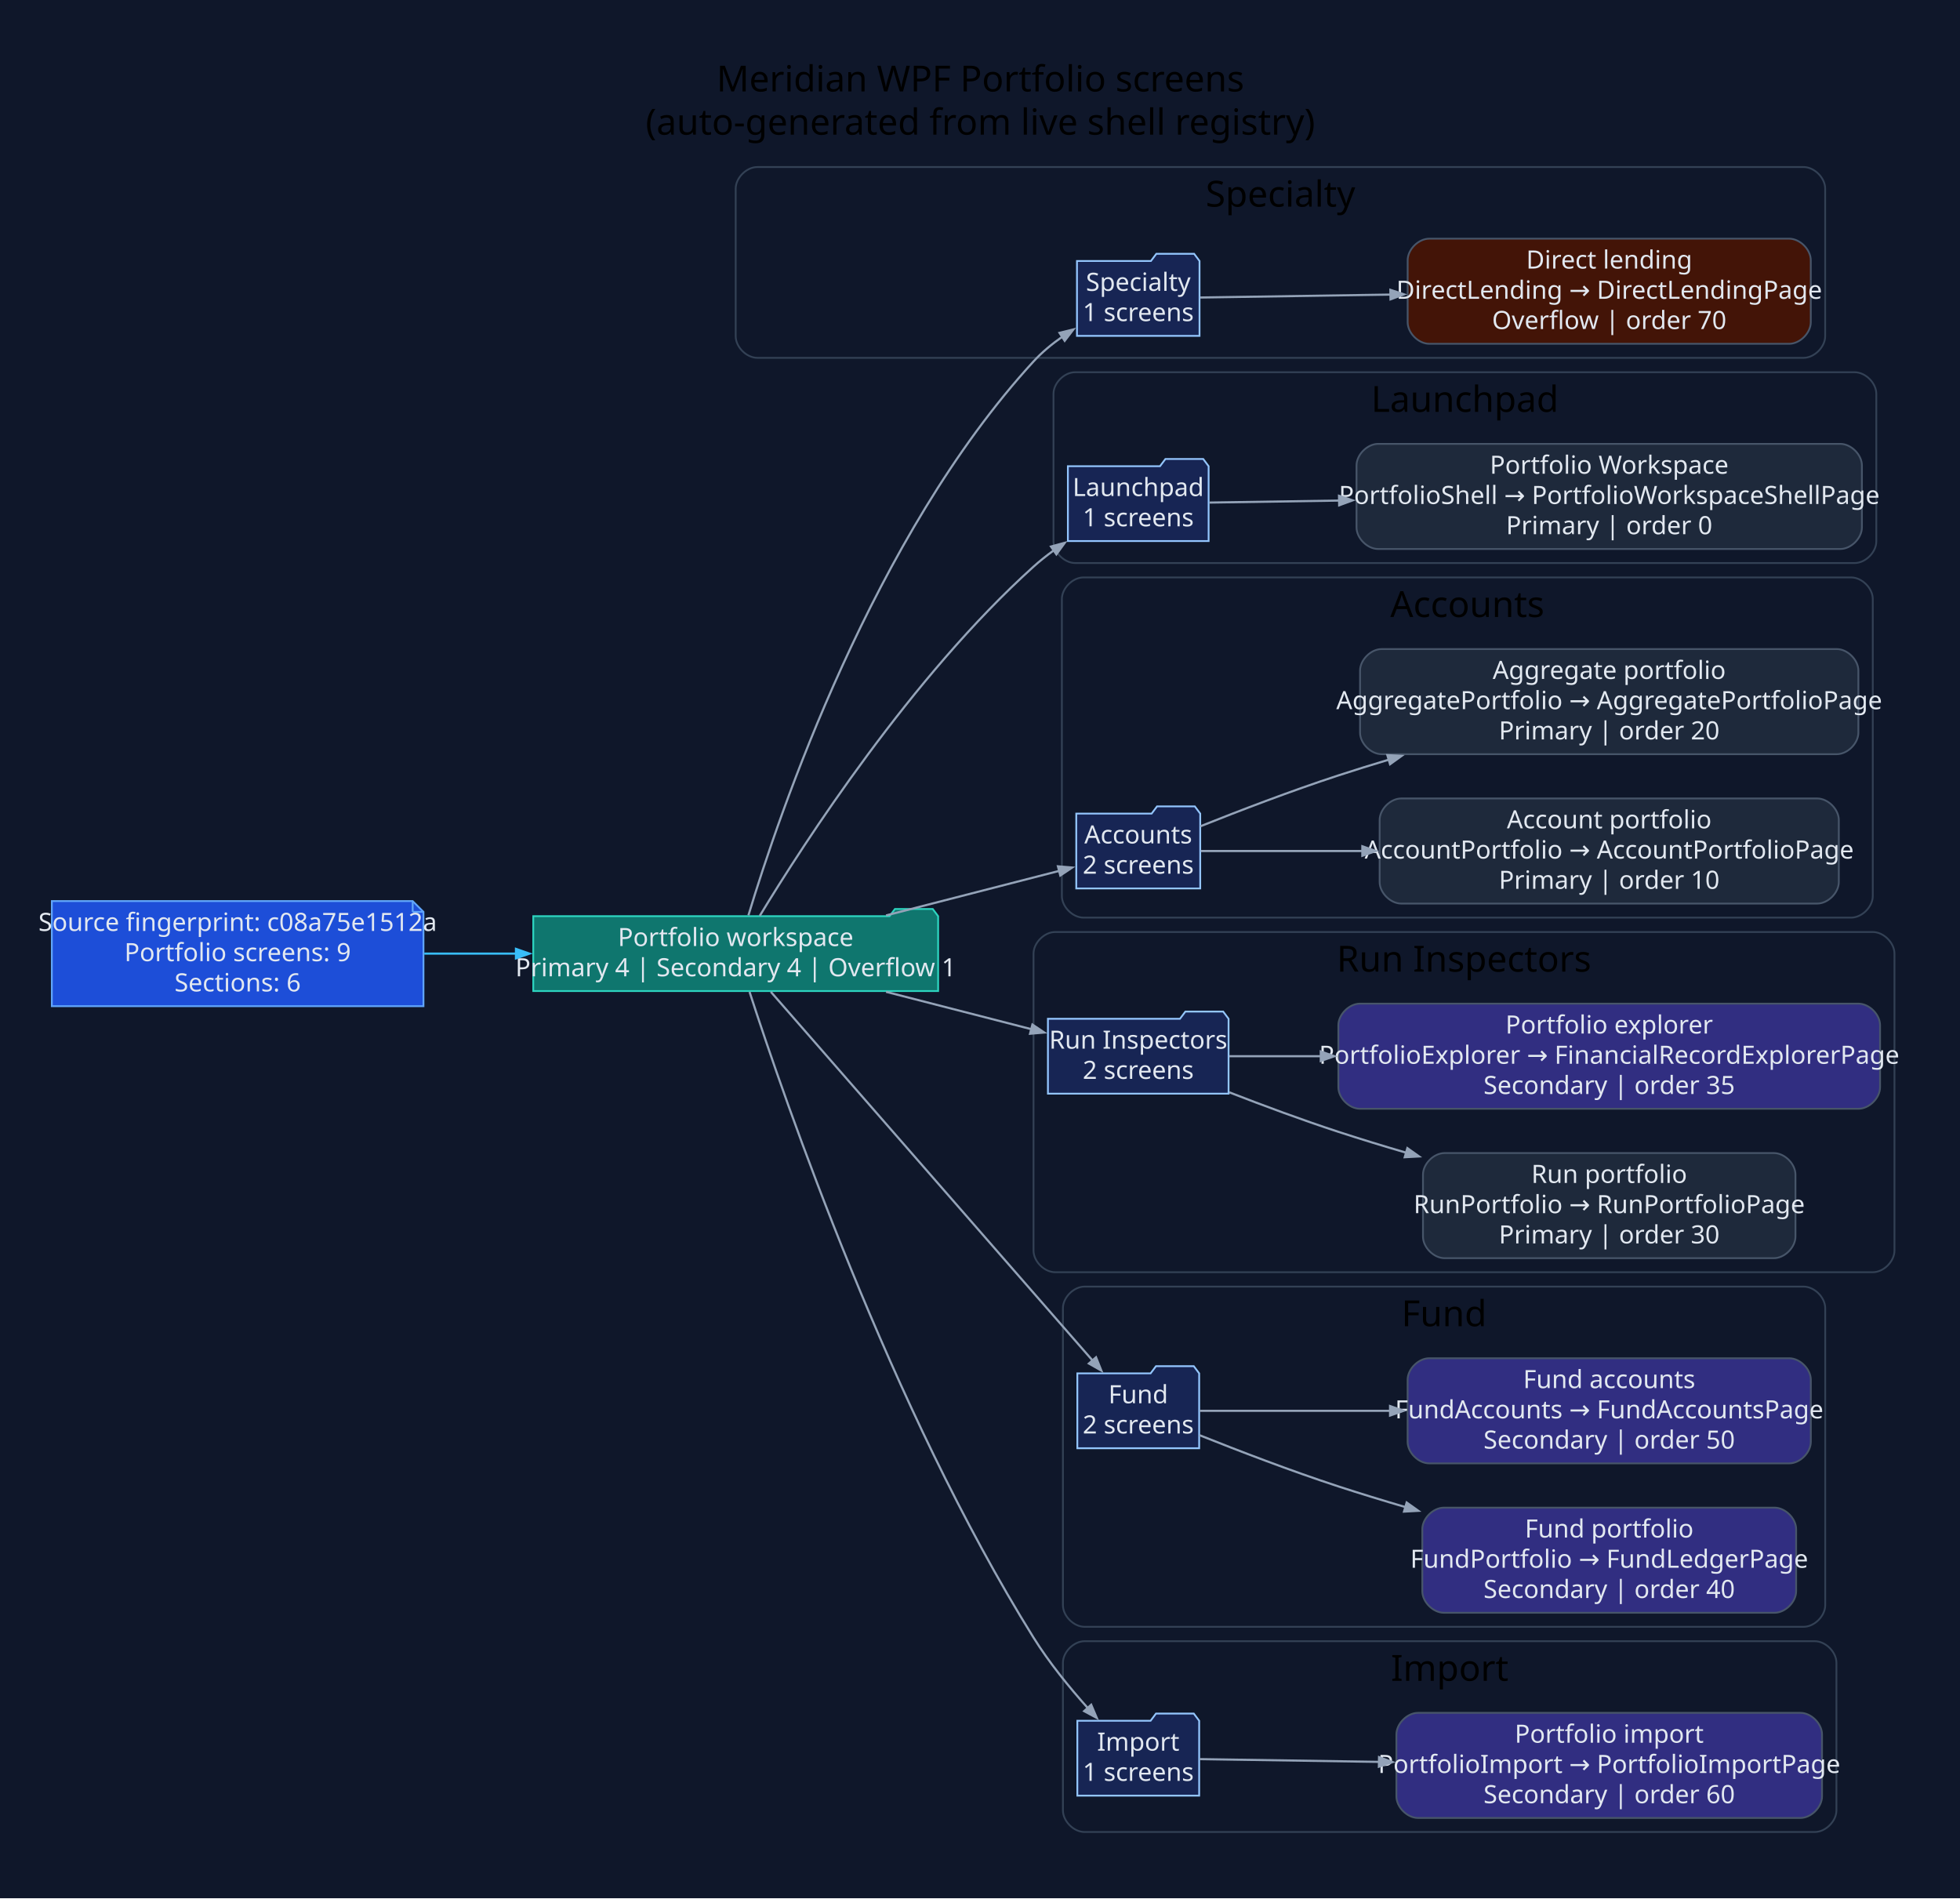
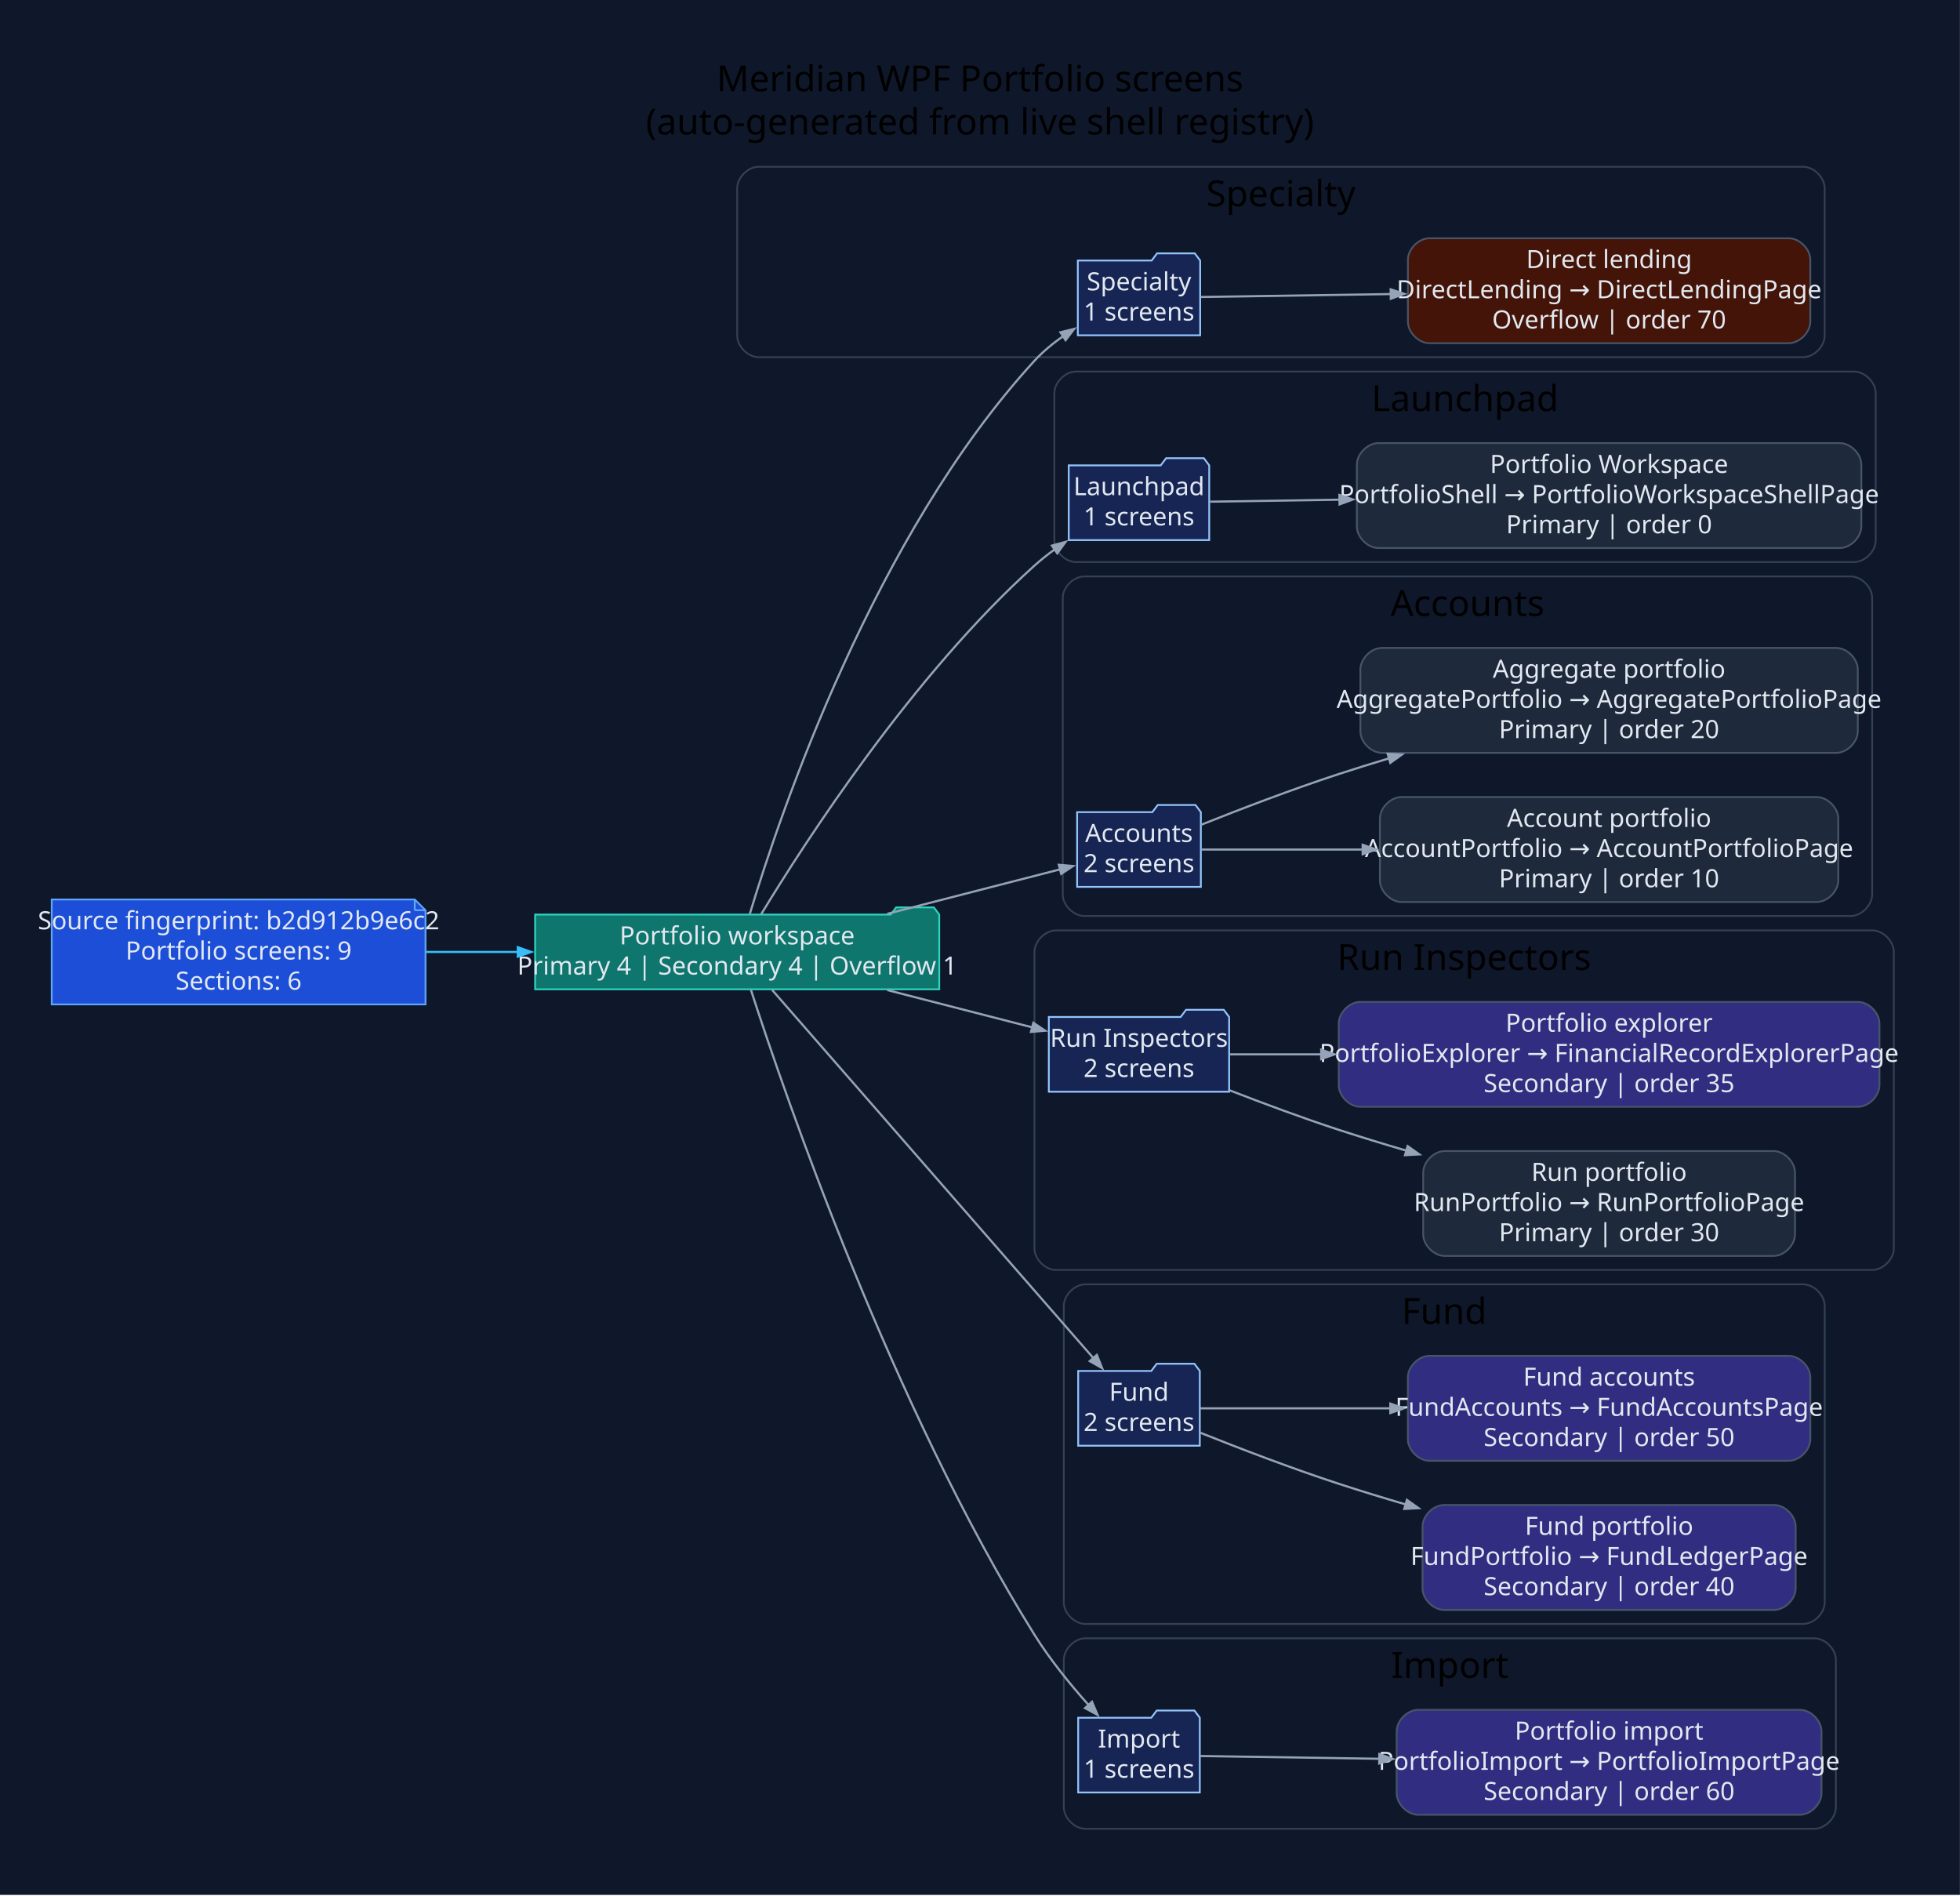
- <svg xmlns="http://www.w3.org/2000/svg" width="1089pt" height="1055pt" viewBox="0.00 0.00 1089.00 1055.00">
+ <svg xmlns="http://www.w3.org/2000/svg" width="1091pt" height="1055pt" viewBox="0.00 0.00 1091.00 1055.00">
  <g id="graph0" class="graph" transform="scale(1 1) rotate(0) translate(28.8 1025.8)">
-     <polygon fill="#0f172a" stroke="none" points="-28.8,28.8 -28.8,-1025.8 1060.59,-1025.8 1060.59,28.8 -28.8,28.8" />
-     <text xml:space="preserve" text-anchor="middle" x="515.9" y="-975" font-family="Segoe UI" font-size="20.00">Meridian WPF Portfolio screens</text>
-     <text xml:space="preserve" text-anchor="middle" x="515.9" y="-951" font-family="Segoe UI" font-size="20.00">(auto-generated from live shell registry)</text>
+     <polygon fill="#0f172a" stroke="none" points="-28.8,28.8 -28.8,-1025.8 1062.16,-1025.8 1062.16,28.8 -28.8,28.8" />
+     <text xml:space="preserve" text-anchor="middle" x="516.68" y="-975" font-family="Segoe UI" font-size="20.00">Meridian WPF Portfolio screens</text>
+     <text xml:space="preserve" text-anchor="middle" x="516.68" y="-951" font-family="Segoe UI" font-size="20.00">(auto-generated from live shell registry)</text>
    <g id="clust1" class="cluster">
-       <path fill="#0f172a" stroke="#334155" d="M391.96,-827C391.96,-827 973.29,-827 973.29,-827 979.29,-827 985.29,-833 985.29,-839 985.29,-839 985.29,-921 985.29,-921 985.29,-927 979.29,-933 973.29,-933 973.29,-933 391.96,-933 391.96,-933 385.96,-933 379.96,-927 379.96,-921 379.96,-921 379.96,-839 379.96,-839 379.96,-833 385.96,-827 391.96,-827" />
-       <text xml:space="preserve" text-anchor="middle" x="682.63" y="-911" font-family="Segoe UI" font-size="20.00">Specialty</text>
+       <path fill="#0f172a" stroke="#334155" d="M393.54,-827C393.54,-827 974.87,-827 974.87,-827 980.87,-827 986.87,-833 986.87,-839 986.87,-839 986.87,-921 986.87,-921 986.87,-927 980.87,-933 974.87,-933 974.87,-933 393.54,-933 393.54,-933 387.54,-933 381.54,-927 381.54,-921 381.54,-921 381.54,-839 381.54,-839 381.54,-833 387.54,-827 393.54,-827" />
+       <text xml:space="preserve" text-anchor="middle" x="684.2" y="-911" font-family="Segoe UI" font-size="20.00">Specialty</text>
    </g>
    <g id="clust2" class="cluster">
-       <path fill="#0f172a" stroke="#334155" d="M568.53,-713C568.53,-713 1001.7,-713 1001.7,-713 1007.7,-713 1013.7,-719 1013.7,-725 1013.7,-725 1013.7,-807 1013.7,-807 1013.7,-813 1007.7,-819 1001.7,-819 1001.7,-819 568.53,-819 568.53,-819 562.53,-819 556.53,-813 556.53,-807 556.53,-807 556.53,-725 556.53,-725 556.53,-719 562.53,-713 568.53,-713" />
-       <text xml:space="preserve" text-anchor="middle" x="785.11" y="-797" font-family="Segoe UI" font-size="20.00">Launchpad</text>
+       <path fill="#0f172a" stroke="#334155" d="M570.1,-713C570.1,-713 1003.27,-713 1003.27,-713 1009.27,-713 1015.27,-719 1015.27,-725 1015.27,-725 1015.27,-807 1015.27,-807 1015.27,-813 1009.27,-819 1003.27,-819 1003.27,-819 570.1,-819 570.1,-819 564.1,-819 558.1,-813 558.1,-807 558.1,-807 558.1,-725 558.1,-725 558.1,-719 564.1,-713 570.1,-713" />
+       <text xml:space="preserve" text-anchor="middle" x="786.69" y="-797" font-family="Segoe UI" font-size="20.00">Launchpad</text>
    </g>
    <g id="clust3" class="cluster">
-       <path fill="#0f172a" stroke="#334155" d="M573.19,-516C573.19,-516 999.74,-516 999.74,-516 1005.74,-516 1011.74,-522 1011.74,-528 1011.74,-528 1011.74,-693 1011.74,-693 1011.74,-699 1005.74,-705 999.74,-705 999.74,-705 573.19,-705 573.19,-705 567.19,-705 561.19,-699 561.19,-693 561.19,-693 561.19,-528 561.19,-528 561.19,-522 567.19,-516 573.19,-516" />
-       <text xml:space="preserve" text-anchor="middle" x="786.46" y="-683" font-family="Segoe UI" font-size="20.00">Accounts</text>
+       <path fill="#0f172a" stroke="#334155" d="M574.76,-516C574.76,-516 1001.31,-516 1001.31,-516 1007.31,-516 1013.31,-522 1013.31,-528 1013.31,-528 1013.31,-693 1013.31,-693 1013.31,-699 1007.31,-705 1001.31,-705 1001.31,-705 574.76,-705 574.76,-705 568.76,-705 562.76,-699 562.76,-693 562.76,-693 562.76,-528 562.76,-528 562.76,-522 568.76,-516 574.76,-516" />
+       <text xml:space="preserve" text-anchor="middle" x="788.04" y="-683" font-family="Segoe UI" font-size="20.00">Accounts</text>
    </g>
    <g id="clust4" class="cluster">
-       <path fill="#0f172a" stroke="#334155" d="M557.44,-319C557.44,-319 1011.79,-319 1011.79,-319 1017.79,-319 1023.79,-325 1023.79,-331 1023.79,-331 1023.79,-496 1023.79,-496 1023.79,-502 1017.79,-508 1011.79,-508 1011.79,-508 557.44,-508 557.44,-508 551.44,-508 545.44,-502 545.44,-496 545.44,-496 545.44,-331 545.44,-331 545.44,-325 551.44,-319 557.44,-319" />
-       <text xml:space="preserve" text-anchor="middle" x="784.61" y="-486" font-family="Segoe UI" font-size="20.00">Run Inspectors</text>
+       <path fill="#0f172a" stroke="#334155" d="M559.01,-319C559.01,-319 1013.36,-319 1013.36,-319 1019.36,-319 1025.36,-325 1025.36,-331 1025.36,-331 1025.36,-496 1025.36,-496 1025.36,-502 1019.36,-508 1013.36,-508 1013.36,-508 559.01,-508 559.01,-508 553.01,-508 547.01,-502 547.01,-496 547.01,-496 547.01,-331 547.01,-331 547.01,-325 553.01,-319 559.01,-319" />
+       <text xml:space="preserve" text-anchor="middle" x="786.19" y="-486" font-family="Segoe UI" font-size="20.00">Run Inspectors</text>
    </g>
    <g id="clust5" class="cluster">
-       <path fill="#0f172a" stroke="#334155" d="M573.78,-122C573.78,-122 973.32,-122 973.32,-122 979.32,-122 985.32,-128 985.32,-134 985.32,-134 985.32,-299 985.32,-299 985.32,-305 979.32,-311 973.32,-311 973.32,-311 573.78,-311 573.78,-311 567.78,-311 561.78,-305 561.78,-299 561.78,-299 561.78,-134 561.78,-134 561.78,-128 567.78,-122 573.78,-122" />
-       <text xml:space="preserve" text-anchor="middle" x="773.55" y="-289" font-family="Segoe UI" font-size="20.00">Fund</text>
+       <path fill="#0f172a" stroke="#334155" d="M575.35,-122C575.35,-122 974.89,-122 974.89,-122 980.89,-122 986.89,-128 986.89,-134 986.89,-134 986.89,-299 986.89,-299 986.89,-305 980.89,-311 974.89,-311 974.89,-311 575.35,-311 575.35,-311 569.35,-311 563.35,-305 563.35,-299 563.35,-299 563.35,-134 563.35,-134 563.35,-128 569.35,-122 575.35,-122" />
+       <text xml:space="preserve" text-anchor="middle" x="775.12" y="-289" font-family="Segoe UI" font-size="20.00">Fund</text>
    </g>
    <g id="clust6" class="cluster">
-       <path fill="#0f172a" stroke="#334155" d="M573.78,-8C573.78,-8 979.54,-8 979.54,-8 985.54,-8 991.54,-14 991.54,-20 991.54,-20 991.54,-102 991.54,-102 991.54,-108 985.54,-114 979.54,-114 979.54,-114 573.78,-114 573.78,-114 567.78,-114 561.78,-108 561.78,-102 561.78,-102 561.78,-20 561.78,-20 561.78,-14 567.78,-8 573.78,-8" />
-       <text xml:space="preserve" text-anchor="middle" x="776.66" y="-92" font-family="Segoe UI" font-size="20.00">Import</text>
+       <path fill="#0f172a" stroke="#334155" d="M575.35,-8C575.35,-8 981.11,-8 981.11,-8 987.11,-8 993.11,-14 993.11,-20 993.11,-20 993.11,-102 993.11,-102 993.11,-108 987.11,-114 981.11,-114 981.11,-114 575.35,-114 575.35,-114 569.35,-114 563.35,-108 563.35,-102 563.35,-102 563.35,-20 563.35,-20 563.35,-14 569.35,-8 575.35,-8" />
+       <text xml:space="preserve" text-anchor="middle" x="778.23" y="-92" font-family="Segoe UI" font-size="20.00">Import</text>
    </g>
    <g id="node1" class="node">
-       <polygon fill="#1d4ed8" stroke="#60a5fa" points="200.49,-525.2 0,-525.2 0,-466.8 206.49,-466.8 206.49,-519.2 200.49,-525.2" />
-       <polyline fill="none" stroke="#60a5fa" points="200.49,-525.2 200.49,-519.2" />
-       <polyline fill="none" stroke="#60a5fa" points="206.49,-519.2 200.49,-519.2" />
-       <text xml:space="preserve" text-anchor="middle" x="103.25" y="-508.6" font-family="Segoe UI" font-size="14.00" fill="#e2e8f0">Source fingerprint: c08a75e1512a</text>
-       <text xml:space="preserve" text-anchor="middle" x="103.25" y="-491.8" font-family="Segoe UI" font-size="14.00" fill="#e2e8f0">Portfolio screens: 9</text>
-       <text xml:space="preserve" text-anchor="middle" x="103.25" y="-475" font-family="Segoe UI" font-size="14.00" fill="#e2e8f0">Sections: 6</text>
+       <polygon fill="#1d4ed8" stroke="#60a5fa" points="202.06,-525.2 0,-525.2 0,-466.8 208.06,-466.8 208.06,-519.2 202.06,-525.2" />
+       <polyline fill="none" stroke="#60a5fa" points="202.06,-525.2 202.06,-519.2" />
+       <polyline fill="none" stroke="#60a5fa" points="208.06,-519.2 202.06,-519.2" />
+       <text xml:space="preserve" text-anchor="middle" x="104.03" y="-508.6" font-family="Segoe UI" font-size="14.00" fill="#e2e8f0">Source fingerprint: b2d912b9e6c2</text>
+       <text xml:space="preserve" text-anchor="middle" x="104.03" y="-491.8" font-family="Segoe UI" font-size="14.00" fill="#e2e8f0">Portfolio screens: 9</text>
+       <text xml:space="preserve" text-anchor="middle" x="104.03" y="-475" font-family="Segoe UI" font-size="14.00" fill="#e2e8f0">Sections: 6</text>
    </g>
    <g id="node2" class="node">
-       <polygon fill="#0f766e" stroke="#2dd4bf" points="492.44,-516.8 489.44,-520.8 468.44,-520.8 465.44,-516.8 267.49,-516.8 267.49,-475.2 492.44,-475.2 492.44,-516.8" />
-       <text xml:space="preserve" text-anchor="middle" x="379.96" y="-500.2" font-family="Segoe UI" font-size="14.00" fill="#e2e8f0">Portfolio workspace</text>
-       <text xml:space="preserve" text-anchor="middle" x="379.96" y="-483.4" font-family="Segoe UI" font-size="14.00" fill="#e2e8f0">Primary 4 | Secondary 4 | Overflow 1</text>
+       <polygon fill="#0f766e" stroke="#2dd4bf" points="494.01,-516.8 491.01,-520.8 470.01,-520.8 467.01,-516.8 269.06,-516.8 269.06,-475.2 494.01,-475.2 494.01,-516.8" />
+       <text xml:space="preserve" text-anchor="middle" x="381.54" y="-500.2" font-family="Segoe UI" font-size="14.00" fill="#e2e8f0">Portfolio workspace</text>
+       <text xml:space="preserve" text-anchor="middle" x="381.54" y="-483.4" font-family="Segoe UI" font-size="14.00" fill="#e2e8f0">Primary 4 | Secondary 4 | Overflow 1</text>
    </g>
    <g id="edge1" class="edge">
-       <path fill="none" stroke="#38bdf8" stroke-width="1.2" d="M206.93,-496C223.67,-496 241.15,-496 258.28,-496" />
-       <polygon fill="#38bdf8" stroke="#38bdf8" stroke-width="1.2" points="257.88,-498.63 265.38,-496 257.88,-493.38 257.88,-498.63" />
+       <path fill="none" stroke="#38bdf8" stroke-width="1.2" d="M208.4,-496C225.18,-496 242.68,-496 259.82,-496" />
+       <polygon fill="#38bdf8" stroke="#38bdf8" stroke-width="1.2" points="259.43,-498.63 266.93,-496 259.43,-493.38 259.43,-498.63" />
    </g>
    <g id="node3" class="node">
-       <polygon fill="#172554" stroke="#93c5fd" points="637.67,-880.8 634.67,-884.8 613.67,-884.8 610.67,-880.8 569.58,-880.8 569.58,-839.2 637.67,-839.2 637.67,-880.8" />
-       <text xml:space="preserve" text-anchor="middle" x="603.63" y="-864.2" font-family="Segoe UI" font-size="14.00" fill="#e2e8f0">Specialty</text>
-       <text xml:space="preserve" text-anchor="middle" x="603.63" y="-847.4" font-family="Segoe UI" font-size="14.00" fill="#e2e8f0">1 screens</text>
+       <polygon fill="#172554" stroke="#93c5fd" points="639.25,-880.8 636.25,-884.8 615.25,-884.8 612.25,-880.8 571.15,-880.8 571.15,-839.2 639.25,-839.2 639.25,-880.8" />
+       <text xml:space="preserve" text-anchor="middle" x="605.2" y="-864.2" font-family="Segoe UI" font-size="14.00" fill="#e2e8f0">Specialty</text>
+       <text xml:space="preserve" text-anchor="middle" x="605.2" y="-847.4" font-family="Segoe UI" font-size="14.00" fill="#e2e8f0">1 screens</text>
    </g>
    <g id="edge2" class="edge">
-       <path fill="none" stroke="#94a3b8" stroke-width="1.2" d="M387.03,-517.25C403.94,-573.36 456.27,-727.85 545.44,-825 550.14,-830.13 555.77,-834.77 561.63,-838.87" />
-       <polygon fill="#94a3b8" stroke="#94a3b8" stroke-width="1.2" points="559.89,-840.87 567.6,-842.78 562.76,-836.47 559.89,-840.87" />
+       <path fill="none" stroke="#94a3b8" stroke-width="1.2" d="M388.6,-517.25C405.51,-573.36 457.84,-727.85 547.01,-825 551.71,-830.13 557.34,-834.77 563.2,-838.87" />
+       <polygon fill="#94a3b8" stroke="#94a3b8" stroke-width="1.2" points="561.46,-840.87 569.17,-842.78 564.33,-836.47 561.46,-840.87" />
    </g>
    <g id="node5" class="node">
-       <polygon fill="#172554" stroke="#93c5fd" points="642.72,-766.8 639.72,-770.8 618.72,-770.8 615.72,-766.8 564.53,-766.8 564.53,-725.2 642.72,-725.2 642.72,-766.8" />
-       <text xml:space="preserve" text-anchor="middle" x="603.63" y="-750.2" font-family="Segoe UI" font-size="14.00" fill="#e2e8f0">Launchpad</text>
-       <text xml:space="preserve" text-anchor="middle" x="603.63" y="-733.4" font-family="Segoe UI" font-size="14.00" fill="#e2e8f0">1 screens</text>
+       <polygon fill="#172554" stroke="#93c5fd" points="644.29,-766.8 641.29,-770.8 620.29,-770.8 617.29,-766.8 566.1,-766.8 566.1,-725.2 644.29,-725.2 644.29,-766.8" />
+       <text xml:space="preserve" text-anchor="middle" x="605.2" y="-750.2" font-family="Segoe UI" font-size="14.00" fill="#e2e8f0">Launchpad</text>
+       <text xml:space="preserve" text-anchor="middle" x="605.2" y="-733.4" font-family="Segoe UI" font-size="14.00" fill="#e2e8f0">1 screens</text>
    </g>
    <g id="edge4" class="edge">
-       <path fill="none" stroke="#94a3b8" stroke-width="1.2" d="M393.32,-516.98C418.18,-557.97 477.71,-649.96 545.44,-711 548.92,-714.13 552.71,-717.15 556.64,-720" />
-       <polygon fill="#94a3b8" stroke="#94a3b8" stroke-width="1.2" points="555.15,-722.16 562.82,-724.25 558.13,-717.84 555.15,-722.16" />
+       <path fill="none" stroke="#94a3b8" stroke-width="1.2" d="M394.89,-516.98C419.75,-557.97 479.28,-649.96 547.01,-711 550.49,-714.13 554.28,-717.15 558.21,-720" />
+       <polygon fill="#94a3b8" stroke="#94a3b8" stroke-width="1.2" points="556.72,-722.16 564.39,-724.25 559.7,-717.84 556.72,-722.16" />
    </g>
    <g id="node7" class="node">
-       <polygon fill="#172554" stroke="#93c5fd" points="638.06,-573.8 635.06,-577.8 614.06,-577.8 611.06,-573.8 569.19,-573.8 569.19,-532.2 638.06,-532.2 638.06,-573.8" />
-       <text xml:space="preserve" text-anchor="middle" x="603.63" y="-557.2" font-family="Segoe UI" font-size="14.00" fill="#e2e8f0">Accounts</text>
-       <text xml:space="preserve" text-anchor="middle" x="603.63" y="-540.4" font-family="Segoe UI" font-size="14.00" fill="#e2e8f0">2 screens</text>
+       <polygon fill="#172554" stroke="#93c5fd" points="639.64,-573.8 636.64,-577.8 615.64,-577.8 612.64,-573.8 570.76,-573.8 570.76,-532.2 639.64,-532.2 639.64,-573.8" />
+       <text xml:space="preserve" text-anchor="middle" x="605.2" y="-557.2" font-family="Segoe UI" font-size="14.00" fill="#e2e8f0">Accounts</text>
+       <text xml:space="preserve" text-anchor="middle" x="605.2" y="-540.4" font-family="Segoe UI" font-size="14.00" fill="#e2e8f0">2 screens</text>
    </g>
    <g id="edge6" class="edge">
-       <path fill="none" stroke="#94a3b8" stroke-width="1.2" d="M463.5,-517.22C496.24,-525.64 532.5,-534.97 559.79,-541.99" />
-       <polygon fill="#94a3b8" stroke="#94a3b8" stroke-width="1.2" points="559.01,-544.5 566.93,-543.82 560.32,-539.41 559.01,-544.5" />
+       <path fill="none" stroke="#94a3b8" stroke-width="1.2" d="M465.07,-517.22C497.81,-525.64 534.07,-534.97 561.37,-541.99" />
+       <polygon fill="#94a3b8" stroke="#94a3b8" stroke-width="1.2" points="560.58,-544.5 568.5,-543.82 561.89,-539.41 560.58,-544.5" />
    </g>
    <g id="node10" class="node">
-       <polygon fill="#172554" stroke="#93c5fd" points="653.81,-459.8 650.81,-463.8 629.81,-463.8 626.81,-459.8 553.44,-459.8 553.44,-418.2 653.81,-418.2 653.81,-459.8" />
-       <text xml:space="preserve" text-anchor="middle" x="603.63" y="-443.2" font-family="Segoe UI" font-size="14.00" fill="#e2e8f0">Run Inspectors</text>
-       <text xml:space="preserve" text-anchor="middle" x="603.63" y="-426.4" font-family="Segoe UI" font-size="14.00" fill="#e2e8f0">2 screens</text>
+       <polygon fill="#172554" stroke="#93c5fd" points="655.39,-459.8 652.39,-463.8 631.39,-463.8 628.39,-459.8 555.01,-459.8 555.01,-418.2 655.39,-418.2 655.39,-459.8" />
+       <text xml:space="preserve" text-anchor="middle" x="605.2" y="-443.2" font-family="Segoe UI" font-size="14.00" fill="#e2e8f0">Run Inspectors</text>
+       <text xml:space="preserve" text-anchor="middle" x="605.2" y="-426.4" font-family="Segoe UI" font-size="14.00" fill="#e2e8f0">2 screens</text>
    </g>
    <g id="edge9" class="edge">
-       <path fill="none" stroke="#94a3b8" stroke-width="1.2" d="M463.5,-474.78C490.36,-467.87 519.59,-460.35 544.3,-454" />
-       <polygon fill="#94a3b8" stroke="#94a3b8" stroke-width="1.2" points="544.82,-456.58 551.43,-452.17 543.51,-451.49 544.82,-456.58" />
+       <path fill="none" stroke="#94a3b8" stroke-width="1.2" d="M465.07,-474.78C491.93,-467.87 521.17,-460.35 545.87,-454" />
+       <polygon fill="#94a3b8" stroke="#94a3b8" stroke-width="1.2" points="546.39,-456.58 553,-452.17 545.08,-451.49 546.39,-456.58" />
    </g>
    <g id="node13" class="node">
-       <polygon fill="#172554" stroke="#93c5fd" points="637.48,-262.8 634.48,-266.8 613.48,-266.8 610.48,-262.8 569.78,-262.8 569.78,-221.2 637.48,-221.2 637.48,-262.8" />
-       <text xml:space="preserve" text-anchor="middle" x="603.63" y="-246.2" font-family="Segoe UI" font-size="14.00" fill="#e2e8f0">Fund</text>
-       <text xml:space="preserve" text-anchor="middle" x="603.63" y="-229.4" font-family="Segoe UI" font-size="14.00" fill="#e2e8f0">2 screens</text>
+       <polygon fill="#172554" stroke="#93c5fd" points="639.05,-262.8 636.05,-266.8 615.05,-266.8 612.05,-262.8 571.35,-262.8 571.35,-221.2 639.05,-221.2 639.05,-262.8" />
+       <text xml:space="preserve" text-anchor="middle" x="605.2" y="-246.2" font-family="Segoe UI" font-size="14.00" fill="#e2e8f0">Fund</text>
+       <text xml:space="preserve" text-anchor="middle" x="605.2" y="-229.4" font-family="Segoe UI" font-size="14.00" fill="#e2e8f0">2 screens</text>
    </g>
    <g id="edge12" class="edge">
-       <path fill="none" stroke="#94a3b8" stroke-width="1.2" d="M399.48,-474.78C439.43,-429 533.7,-320.98 578.36,-269.81" />
-       <polygon fill="#94a3b8" stroke="#94a3b8" stroke-width="1.2" points="580.17,-271.73 583.12,-264.35 576.21,-268.27 580.17,-271.73" />
+       <path fill="none" stroke="#94a3b8" stroke-width="1.2" d="M401.05,-474.78C441,-429 535.27,-320.98 579.93,-269.81" />
+       <polygon fill="#94a3b8" stroke="#94a3b8" stroke-width="1.2" points="581.74,-271.73 584.69,-264.35 577.79,-268.27 581.74,-271.73" />
    </g>
    <g id="node16" class="node">
-       <polygon fill="#172554" stroke="#93c5fd" points="637.48,-69.8 634.48,-73.8 613.48,-73.8 610.48,-69.8 569.78,-69.8 569.78,-28.2 637.48,-28.2 637.48,-69.8" />
-       <text xml:space="preserve" text-anchor="middle" x="603.63" y="-53.2" font-family="Segoe UI" font-size="14.00" fill="#e2e8f0">Import</text>
-       <text xml:space="preserve" text-anchor="middle" x="603.63" y="-36.4" font-family="Segoe UI" font-size="14.00" fill="#e2e8f0">1 screens</text>
+       <polygon fill="#172554" stroke="#93c5fd" points="639.05,-69.8 636.05,-73.8 615.05,-73.8 612.05,-69.8 571.35,-69.8 571.35,-28.2 639.05,-28.2 639.05,-69.8" />
+       <text xml:space="preserve" text-anchor="middle" x="605.2" y="-53.2" font-family="Segoe UI" font-size="14.00" fill="#e2e8f0">Import</text>
+       <text xml:space="preserve" text-anchor="middle" x="605.2" y="-36.4" font-family="Segoe UI" font-size="14.00" fill="#e2e8f0">1 screens</text>
    </g>
    <g id="edge15" class="edge">
-       <path fill="none" stroke="#94a3b8" stroke-width="1.2" d="M387.66,-474.74C406.91,-415.27 466.14,-243.19 545.44,-116 554.01,-102.24 565.29,-88.39 575.57,-76.88" />
-       <polygon fill="#94a3b8" stroke="#94a3b8" stroke-width="1.2" points="577.47,-78.7 580.58,-71.38 573.58,-75.16 577.47,-78.7" />
+       <path fill="none" stroke="#94a3b8" stroke-width="1.2" d="M389.23,-474.74C408.48,-415.27 467.71,-243.19 547.01,-116 555.59,-102.24 566.87,-88.39 577.14,-76.88" />
+       <polygon fill="#94a3b8" stroke="#94a3b8" stroke-width="1.2" points="579.04,-78.7 582.15,-71.38 575.16,-75.16 579.04,-78.7" />
    </g>
    <g id="node4" class="node">
-       <path fill="#431407" stroke="#475569" d="M965.29,-893.2C965.29,-893.2 765.31,-893.2 765.31,-893.2 759.31,-893.2 753.31,-887.2 753.31,-881.2 753.31,-881.2 753.31,-846.8 753.31,-846.8 753.31,-840.8 759.31,-834.8 765.31,-834.8 765.31,-834.8 965.29,-834.8 965.29,-834.8 971.29,-834.8 977.29,-840.8 977.29,-846.8 977.29,-846.8 977.29,-881.2 977.29,-881.2 977.29,-887.2 971.29,-893.2 965.29,-893.2" />
-       <text xml:space="preserve" text-anchor="middle" x="865.3" y="-876.6" font-family="Segoe UI" font-size="14.00" fill="#e2e8f0">Direct lending</text>
-       <text xml:space="preserve" text-anchor="middle" x="865.3" y="-859.8" font-family="Segoe UI" font-size="14.00" fill="#e2e8f0">DirectLending → DirectLendingPage</text>
-       <text xml:space="preserve" text-anchor="middle" x="865.3" y="-843" font-family="Segoe UI" font-size="14.00" fill="#e2e8f0">Overflow | order 70</text>
+       <path fill="#431407" stroke="#475569" d="M966.87,-893.2C966.87,-893.2 766.88,-893.2 766.88,-893.2 760.88,-893.2 754.88,-887.2 754.88,-881.2 754.88,-881.2 754.88,-846.8 754.88,-846.8 754.88,-840.8 760.88,-834.8 766.88,-834.8 766.88,-834.8 966.87,-834.8 966.87,-834.8 972.87,-834.8 978.87,-840.8 978.87,-846.8 978.87,-846.8 978.87,-881.2 978.87,-881.2 978.87,-887.2 972.87,-893.2 966.87,-893.2" />
+       <text xml:space="preserve" text-anchor="middle" x="866.87" y="-876.6" font-family="Segoe UI" font-size="14.00" fill="#e2e8f0">Direct lending</text>
+       <text xml:space="preserve" text-anchor="middle" x="866.87" y="-859.8" font-family="Segoe UI" font-size="14.00" fill="#e2e8f0">DirectLending → DirectLendingPage</text>
+       <text xml:space="preserve" text-anchor="middle" x="866.87" y="-843" font-family="Segoe UI" font-size="14.00" fill="#e2e8f0">Overflow | order 70</text>
    </g>
    <g id="edge3" class="edge">
-       <path fill="none" stroke="#94a3b8" stroke-width="1.2" d="M638.04,-860.51C665.12,-860.93 705.01,-861.55 743.78,-862.14" />
-       <polygon fill="#94a3b8" stroke="#94a3b8" stroke-width="1.2" points="743.72,-864.77 751.26,-862.26 743.81,-859.52 743.72,-864.77" />
+       <path fill="none" stroke="#94a3b8" stroke-width="1.2" d="M639.61,-860.51C666.69,-860.93 706.58,-861.55 745.36,-862.14" />
+       <polygon fill="#94a3b8" stroke="#94a3b8" stroke-width="1.2" points="745.3,-864.77 752.84,-862.26 745.38,-859.52 745.3,-864.77" />
    </g>
    <g id="node6" class="node">
-       <path fill="#1e293b" stroke="#475569" d="M993.7,-779.2C993.7,-779.2 736.9,-779.2 736.9,-779.2 730.9,-779.2 724.9,-773.2 724.9,-767.2 724.9,-767.2 724.9,-732.8 724.9,-732.8 724.9,-726.8 730.9,-720.8 736.9,-720.8 736.9,-720.8 993.7,-720.8 993.7,-720.8 999.7,-720.8 1005.7,-726.8 1005.7,-732.8 1005.7,-732.8 1005.7,-767.2 1005.7,-767.2 1005.7,-773.2 999.7,-779.2 993.7,-779.2" />
-       <text xml:space="preserve" text-anchor="middle" x="865.3" y="-762.6" font-family="Segoe UI" font-size="14.00" fill="#e2e8f0">Portfolio Workspace</text>
-       <text xml:space="preserve" text-anchor="middle" x="865.3" y="-745.8" font-family="Segoe UI" font-size="14.00" fill="#e2e8f0">PortfolioShell → PortfolioWorkspaceShellPage</text>
-       <text xml:space="preserve" text-anchor="middle" x="865.3" y="-729" font-family="Segoe UI" font-size="14.00" fill="#e2e8f0">Primary | order 0</text>
+       <path fill="#1e293b" stroke="#475569" d="M995.27,-779.2C995.27,-779.2 738.48,-779.2 738.48,-779.2 732.48,-779.2 726.48,-773.2 726.48,-767.2 726.48,-767.2 726.48,-732.8 726.48,-732.8 726.48,-726.8 732.48,-720.8 738.48,-720.8 738.48,-720.8 995.27,-720.8 995.27,-720.8 1001.27,-720.8 1007.27,-726.8 1007.27,-732.8 1007.27,-732.8 1007.27,-767.2 1007.27,-767.2 1007.27,-773.2 1001.27,-779.2 995.27,-779.2" />
+       <text xml:space="preserve" text-anchor="middle" x="866.87" y="-762.6" font-family="Segoe UI" font-size="14.00" fill="#e2e8f0">Portfolio Workspace</text>
+       <text xml:space="preserve" text-anchor="middle" x="866.87" y="-745.8" font-family="Segoe UI" font-size="14.00" fill="#e2e8f0">PortfolioShell → PortfolioWorkspaceShellPage</text>
+       <text xml:space="preserve" text-anchor="middle" x="866.87" y="-729" font-family="Segoe UI" font-size="14.00" fill="#e2e8f0">Primary | order 0</text>
    </g>
    <g id="edge5" class="edge">
-       <path fill="none" stroke="#94a3b8" stroke-width="1.2" d="M643.22,-746.59C663.09,-746.9 688.71,-747.3 715.44,-747.71" />
-       <polygon fill="#94a3b8" stroke="#94a3b8" stroke-width="1.2" points="715.18,-750.33 722.72,-747.82 715.27,-745.08 715.18,-750.33" />
+       <path fill="none" stroke="#94a3b8" stroke-width="1.2" d="M644.79,-746.59C664.66,-746.9 690.29,-747.3 717.01,-747.71" />
+       <polygon fill="#94a3b8" stroke="#94a3b8" stroke-width="1.2" points="716.76,-750.33 724.3,-747.82 716.84,-745.08 716.76,-750.33" />
    </g>
    <g id="node8" class="node">
-       <path fill="#1e293b" stroke="#475569" d="M980.87,-582.2C980.87,-582.2 749.74,-582.2 749.74,-582.2 743.74,-582.2 737.74,-576.2 737.74,-570.2 737.74,-570.2 737.74,-535.8 737.74,-535.8 737.74,-529.8 743.74,-523.8 749.74,-523.8 749.74,-523.8 980.87,-523.8 980.87,-523.8 986.87,-523.8 992.87,-529.8 992.87,-535.8 992.87,-535.8 992.87,-570.2 992.87,-570.2 992.87,-576.2 986.87,-582.2 980.87,-582.2" />
-       <text xml:space="preserve" text-anchor="middle" x="865.3" y="-565.6" font-family="Segoe UI" font-size="14.00" fill="#e2e8f0">Account portfolio</text>
-       <text xml:space="preserve" text-anchor="middle" x="865.3" y="-548.8" font-family="Segoe UI" font-size="14.00" fill="#e2e8f0">AccountPortfolio → AccountPortfolioPage</text>
-       <text xml:space="preserve" text-anchor="middle" x="865.3" y="-532" font-family="Segoe UI" font-size="14.00" fill="#e2e8f0">Primary | order 10</text>
+       <path fill="#1e293b" stroke="#475569" d="M982.44,-582.2C982.44,-582.2 751.31,-582.2 751.31,-582.2 745.31,-582.2 739.31,-576.2 739.31,-570.2 739.31,-570.2 739.31,-535.8 739.31,-535.8 739.31,-529.8 745.31,-523.8 751.31,-523.8 751.31,-523.8 982.44,-523.8 982.44,-523.8 988.44,-523.8 994.44,-529.8 994.44,-535.8 994.44,-535.8 994.44,-570.2 994.44,-570.2 994.44,-576.2 988.44,-582.2 982.44,-582.2" />
+       <text xml:space="preserve" text-anchor="middle" x="866.87" y="-565.6" font-family="Segoe UI" font-size="14.00" fill="#e2e8f0">Account portfolio</text>
+       <text xml:space="preserve" text-anchor="middle" x="866.87" y="-548.8" font-family="Segoe UI" font-size="14.00" fill="#e2e8f0">AccountPortfolio → AccountPortfolioPage</text>
+       <text xml:space="preserve" text-anchor="middle" x="866.87" y="-532" font-family="Segoe UI" font-size="14.00" fill="#e2e8f0">Primary | order 10</text>
    </g>
    <g id="edge7" class="edge">
-       <path fill="none" stroke="#94a3b8" stroke-width="1.2" d="M638.31,-553C661.8,-553 694.85,-553 728.44,-553" />
-       <polygon fill="#94a3b8" stroke="#94a3b8" stroke-width="1.2" points="728.14,-555.63 735.64,-553 728.14,-550.38 728.14,-555.63" />
+       <path fill="none" stroke="#94a3b8" stroke-width="1.2" d="M639.88,-553C663.37,-553 696.42,-553 730.01,-553" />
+       <polygon fill="#94a3b8" stroke="#94a3b8" stroke-width="1.2" points="729.71,-555.63 737.21,-553 729.71,-550.38 729.71,-555.63" />
    </g>
    <g id="node9" class="node">
-       <path fill="#1e293b" stroke="#475569" d="M991.74,-665.2C991.74,-665.2 738.86,-665.2 738.86,-665.2 732.86,-665.2 726.86,-659.2 726.86,-653.2 726.86,-653.2 726.86,-618.8 726.86,-618.8 726.86,-612.8 732.86,-606.8 738.86,-606.8 738.86,-606.8 991.74,-606.8 991.74,-606.8 997.74,-606.8 1003.74,-612.8 1003.74,-618.8 1003.74,-618.8 1003.74,-653.2 1003.74,-653.2 1003.74,-659.2 997.74,-665.2 991.74,-665.2" />
-       <text xml:space="preserve" text-anchor="middle" x="865.3" y="-648.6" font-family="Segoe UI" font-size="14.00" fill="#e2e8f0">Aggregate portfolio</text>
-       <text xml:space="preserve" text-anchor="middle" x="865.3" y="-631.8" font-family="Segoe UI" font-size="14.00" fill="#e2e8f0">AggregatePortfolio → AggregatePortfolioPage</text>
-       <text xml:space="preserve" text-anchor="middle" x="865.3" y="-615" font-family="Segoe UI" font-size="14.00" fill="#e2e8f0">Primary | order 20</text>
+       <path fill="#1e293b" stroke="#475569" d="M993.31,-665.2C993.31,-665.2 740.43,-665.2 740.43,-665.2 734.43,-665.2 728.43,-659.2 728.43,-653.2 728.43,-653.2 728.43,-618.8 728.43,-618.8 728.43,-612.8 734.43,-606.8 740.43,-606.8 740.43,-606.8 993.31,-606.8 993.31,-606.8 999.31,-606.8 1005.31,-612.8 1005.31,-618.8 1005.31,-618.8 1005.31,-653.2 1005.31,-653.2 1005.31,-659.2 999.31,-665.2 993.31,-665.2" />
+       <text xml:space="preserve" text-anchor="middle" x="866.87" y="-648.6" font-family="Segoe UI" font-size="14.00" fill="#e2e8f0">Aggregate portfolio</text>
+       <text xml:space="preserve" text-anchor="middle" x="866.87" y="-631.8" font-family="Segoe UI" font-size="14.00" fill="#e2e8f0">AggregatePortfolio → AggregatePortfolioPage</text>
+       <text xml:space="preserve" text-anchor="middle" x="866.87" y="-615" font-family="Segoe UI" font-size="14.00" fill="#e2e8f0">Primary | order 20</text>
    </g>
    <g id="edge8" class="edge">
-       <path fill="none" stroke="#94a3b8" stroke-width="1.2" d="M638.08,-566.72C659.77,-575.37 688.74,-586.48 714.81,-595 723.92,-597.98 733.39,-600.92 742.93,-603.78" />
-       <polygon fill="#94a3b8" stroke="#94a3b8" stroke-width="1.2" points="742.04,-606.25 749.97,-605.86 743.53,-601.22 742.04,-606.25" />
+       <path fill="none" stroke="#94a3b8" stroke-width="1.2" d="M639.65,-566.72C661.34,-575.37 690.31,-586.48 716.39,-595 725.49,-597.98 734.96,-600.92 744.5,-603.78" />
+       <polygon fill="#94a3b8" stroke="#94a3b8" stroke-width="1.2" points="743.61,-606.25 751.55,-605.86 745.1,-601.22 743.61,-606.25" />
    </g>
    <g id="node11" class="node">
-       <path fill="#1e293b" stroke="#475569" d="M956.78,-385.2C956.78,-385.2 773.83,-385.2 773.83,-385.2 767.83,-385.2 761.83,-379.2 761.83,-373.2 761.83,-373.2 761.83,-338.8 761.83,-338.8 761.83,-332.8 767.83,-326.8 773.83,-326.8 773.83,-326.8 956.78,-326.8 956.78,-326.8 962.78,-326.8 968.78,-332.8 968.78,-338.8 968.78,-338.8 968.78,-373.2 968.78,-373.2 968.78,-379.2 962.78,-385.2 956.78,-385.2" />
-       <text xml:space="preserve" text-anchor="middle" x="865.3" y="-368.6" font-family="Segoe UI" font-size="14.00" fill="#e2e8f0">Run portfolio</text>
-       <text xml:space="preserve" text-anchor="middle" x="865.3" y="-351.8" font-family="Segoe UI" font-size="14.00" fill="#e2e8f0">RunPortfolio → RunPortfolioPage</text>
-       <text xml:space="preserve" text-anchor="middle" x="865.3" y="-335" font-family="Segoe UI" font-size="14.00" fill="#e2e8f0">Primary | order 30</text>
+       <path fill="#1e293b" stroke="#475569" d="M958.35,-385.2C958.35,-385.2 775.4,-385.2 775.4,-385.2 769.4,-385.2 763.4,-379.2 763.4,-373.2 763.4,-373.2 763.4,-338.8 763.4,-338.8 763.4,-332.8 769.4,-326.8 775.4,-326.8 775.4,-326.8 958.35,-326.8 958.35,-326.8 964.35,-326.8 970.35,-332.8 970.35,-338.8 970.35,-338.8 970.35,-373.2 970.35,-373.2 970.35,-379.2 964.35,-385.2 958.35,-385.2" />
+       <text xml:space="preserve" text-anchor="middle" x="866.87" y="-368.6" font-family="Segoe UI" font-size="14.00" fill="#e2e8f0">Run portfolio</text>
+       <text xml:space="preserve" text-anchor="middle" x="866.87" y="-351.8" font-family="Segoe UI" font-size="14.00" fill="#e2e8f0">RunPortfolio → RunPortfolioPage</text>
+       <text xml:space="preserve" text-anchor="middle" x="866.87" y="-335" font-family="Segoe UI" font-size="14.00" fill="#e2e8f0">Primary | order 30</text>
    </g>
    <g id="edge10" class="edge">
-       <path fill="none" stroke="#94a3b8" stroke-width="1.2" d="M654.18,-418.95C673.02,-411.63 694.77,-403.55 714.81,-397 726.97,-393.03 739.77,-389.11 752.55,-385.38" />
-       <polygon fill="#94a3b8" stroke="#94a3b8" stroke-width="1.2" points="753.16,-387.93 759.64,-383.33 751.7,-382.89 753.16,-387.93" />
+       <path fill="none" stroke="#94a3b8" stroke-width="1.2" d="M655.75,-418.95C674.59,-411.63 696.34,-403.55 716.39,-397 728.54,-393.03 741.34,-389.11 754.12,-385.38" />
+       <polygon fill="#94a3b8" stroke="#94a3b8" stroke-width="1.2" points="754.74,-387.93 761.21,-383.33 753.28,-382.89 754.74,-387.93" />
    </g>
    <g id="node12" class="node">
-       <path fill="#312e81" stroke="#475569" d="M1003.79,-468.2C1003.79,-468.2 726.81,-468.2 726.81,-468.2 720.81,-468.2 714.81,-462.2 714.81,-456.2 714.81,-456.2 714.81,-421.8 714.81,-421.8 714.81,-415.8 720.81,-409.8 726.81,-409.8 726.81,-409.8 1003.79,-409.8 1003.79,-409.8 1009.79,-409.8 1015.79,-415.8 1015.79,-421.8 1015.79,-421.8 1015.79,-456.2 1015.79,-456.2 1015.79,-462.2 1009.79,-468.2 1003.79,-468.2" />
-       <text xml:space="preserve" text-anchor="middle" x="865.3" y="-451.6" font-family="Segoe UI" font-size="14.00" fill="#e2e8f0">Portfolio explorer</text>
-       <text xml:space="preserve" text-anchor="middle" x="865.3" y="-434.8" font-family="Segoe UI" font-size="14.00" fill="#e2e8f0">PortfolioExplorer → FinancialRecordExplorerPage</text>
-       <text xml:space="preserve" text-anchor="middle" x="865.3" y="-418" font-family="Segoe UI" font-size="14.00" fill="#e2e8f0">Secondary | order 35</text>
+       <path fill="#312e81" stroke="#475569" d="M1005.36,-468.2C1005.36,-468.2 728.39,-468.2 728.39,-468.2 722.39,-468.2 716.39,-462.2 716.39,-456.2 716.39,-456.2 716.39,-421.8 716.39,-421.8 716.39,-415.8 722.39,-409.8 728.39,-409.8 728.39,-409.8 1005.36,-409.8 1005.36,-409.8 1011.36,-409.8 1017.36,-415.8 1017.36,-421.8 1017.36,-421.8 1017.36,-456.2 1017.36,-456.2 1017.36,-462.2 1011.36,-468.2 1005.36,-468.2" />
+       <text xml:space="preserve" text-anchor="middle" x="866.87" y="-451.6" font-family="Segoe UI" font-size="14.00" fill="#e2e8f0">Portfolio explorer</text>
+       <text xml:space="preserve" text-anchor="middle" x="866.87" y="-434.8" font-family="Segoe UI" font-size="14.00" fill="#e2e8f0">PortfolioExplorer → FinancialRecordExplorerPage</text>
+       <text xml:space="preserve" text-anchor="middle" x="866.87" y="-418" font-family="Segoe UI" font-size="14.00" fill="#e2e8f0">Secondary | order 35</text>
    </g>
    <g id="edge11" class="edge">
-       <path fill="none" stroke="#94a3b8" stroke-width="1.2" d="M654.08,-439C669.26,-439 686.85,-439 705.26,-439" />
-       <polygon fill="#94a3b8" stroke="#94a3b8" stroke-width="1.2" points="705.05,-441.63 712.55,-439 705.05,-436.38 705.05,-441.63" />
+       <path fill="none" stroke="#94a3b8" stroke-width="1.2" d="M655.65,-439C670.83,-439 688.42,-439 706.84,-439" />
+       <polygon fill="#94a3b8" stroke="#94a3b8" stroke-width="1.2" points="706.62,-441.63 714.12,-439 706.62,-436.38 706.62,-441.63" />
    </g>
    <g id="node14" class="node">
-       <path fill="#312e81" stroke="#475569" d="M957.16,-188.2C957.16,-188.2 773.45,-188.2 773.45,-188.2 767.45,-188.2 761.45,-182.2 761.45,-176.2 761.45,-176.2 761.45,-141.8 761.45,-141.8 761.45,-135.8 767.45,-129.8 773.45,-129.8 773.45,-129.8 957.16,-129.8 957.16,-129.8 963.16,-129.8 969.16,-135.8 969.16,-141.8 969.16,-141.8 969.16,-176.2 969.16,-176.2 969.16,-182.2 963.16,-188.2 957.16,-188.2" />
-       <text xml:space="preserve" text-anchor="middle" x="865.3" y="-171.6" font-family="Segoe UI" font-size="14.00" fill="#e2e8f0">Fund portfolio</text>
-       <text xml:space="preserve" text-anchor="middle" x="865.3" y="-154.8" font-family="Segoe UI" font-size="14.00" fill="#e2e8f0">FundPortfolio → FundLedgerPage</text>
-       <text xml:space="preserve" text-anchor="middle" x="865.3" y="-138" font-family="Segoe UI" font-size="14.00" fill="#e2e8f0">Secondary | order 40</text>
+       <path fill="#312e81" stroke="#475569" d="M958.73,-188.2C958.73,-188.2 775.02,-188.2 775.02,-188.2 769.02,-188.2 763.02,-182.2 763.02,-176.2 763.02,-176.2 763.02,-141.8 763.02,-141.8 763.02,-135.8 769.02,-129.8 775.02,-129.8 775.02,-129.8 958.73,-129.8 958.73,-129.8 964.73,-129.8 970.73,-135.8 970.73,-141.8 970.73,-141.8 970.73,-176.2 970.73,-176.2 970.73,-182.2 964.73,-188.2 958.73,-188.2" />
+       <text xml:space="preserve" text-anchor="middle" x="866.87" y="-171.6" font-family="Segoe UI" font-size="14.00" fill="#e2e8f0">Fund portfolio</text>
+       <text xml:space="preserve" text-anchor="middle" x="866.87" y="-154.8" font-family="Segoe UI" font-size="14.00" fill="#e2e8f0">FundPortfolio → FundLedgerPage</text>
+       <text xml:space="preserve" text-anchor="middle" x="866.87" y="-138" font-family="Segoe UI" font-size="14.00" fill="#e2e8f0">Secondary | order 40</text>
    </g>
    <g id="edge13" class="edge">
-       <path fill="none" stroke="#94a3b8" stroke-width="1.2" d="M637.6,-228.48C659.34,-219.8 688.54,-208.59 714.81,-200 726.87,-196.06 739.55,-192.18 752.22,-188.47" />
-       <polygon fill="#94a3b8" stroke="#94a3b8" stroke-width="1.2" points="752.76,-191.05 759.24,-186.44 751.3,-186.01 752.76,-191.05" />
+       <path fill="none" stroke="#94a3b8" stroke-width="1.2" d="M639.17,-228.48C660.91,-219.8 690.12,-208.59 716.39,-200 728.44,-196.06 741.12,-192.18 753.79,-188.47" />
+       <polygon fill="#94a3b8" stroke="#94a3b8" stroke-width="1.2" points="754.34,-191.05 760.81,-186.44 752.87,-186.01 754.34,-191.05" />
    </g>
    <g id="node15" class="node">
-       <path fill="#312e81" stroke="#475569" d="M965.32,-271.2C965.32,-271.2 765.28,-271.2 765.28,-271.2 759.28,-271.2 753.28,-265.2 753.28,-259.2 753.28,-259.2 753.28,-224.8 753.28,-224.8 753.28,-218.8 759.28,-212.8 765.28,-212.8 765.28,-212.8 965.32,-212.8 965.32,-212.8 971.32,-212.8 977.32,-218.8 977.32,-224.8 977.32,-224.8 977.32,-259.2 977.32,-259.2 977.32,-265.2 971.32,-271.2 965.32,-271.2" />
-       <text xml:space="preserve" text-anchor="middle" x="865.3" y="-254.6" font-family="Segoe UI" font-size="14.00" fill="#e2e8f0">Fund accounts</text>
-       <text xml:space="preserve" text-anchor="middle" x="865.3" y="-237.8" font-family="Segoe UI" font-size="14.00" fill="#e2e8f0">FundAccounts → FundAccountsPage</text>
-       <text xml:space="preserve" text-anchor="middle" x="865.3" y="-221" font-family="Segoe UI" font-size="14.00" fill="#e2e8f0">Secondary | order 50</text>
+       <path fill="#312e81" stroke="#475569" d="M966.89,-271.2C966.89,-271.2 766.85,-271.2 766.85,-271.2 760.85,-271.2 754.85,-265.2 754.85,-259.2 754.85,-259.2 754.85,-224.8 754.85,-224.8 754.85,-218.8 760.85,-212.8 766.85,-212.8 766.85,-212.8 966.89,-212.8 966.89,-212.8 972.89,-212.8 978.89,-218.8 978.89,-224.8 978.89,-224.8 978.89,-259.2 978.89,-259.2 978.89,-265.2 972.89,-271.2 966.89,-271.2" />
+       <text xml:space="preserve" text-anchor="middle" x="866.87" y="-254.6" font-family="Segoe UI" font-size="14.00" fill="#e2e8f0">Fund accounts</text>
+       <text xml:space="preserve" text-anchor="middle" x="866.87" y="-237.8" font-family="Segoe UI" font-size="14.00" fill="#e2e8f0">FundAccounts → FundAccountsPage</text>
+       <text xml:space="preserve" text-anchor="middle" x="866.87" y="-221" font-family="Segoe UI" font-size="14.00" fill="#e2e8f0">Secondary | order 50</text>
    </g>
    <g id="edge14" class="edge">
-       <path fill="none" stroke="#94a3b8" stroke-width="1.2" d="M637.78,-242C664.8,-242 704.72,-242 743.55,-242" />
-       <polygon fill="#94a3b8" stroke="#94a3b8" stroke-width="1.2" points="743.54,-244.63 751.04,-242 743.54,-239.38 743.54,-244.63" />
+       <path fill="none" stroke="#94a3b8" stroke-width="1.2" d="M639.35,-242C666.37,-242 706.29,-242 745.12,-242" />
+       <polygon fill="#94a3b8" stroke="#94a3b8" stroke-width="1.2" points="745.12,-244.63 752.62,-242 745.12,-239.38 745.12,-244.63" />
    </g>
    <g id="node17" class="node">
-       <path fill="#312e81" stroke="#475569" d="M971.54,-74.2C971.54,-74.2 759.06,-74.2 759.06,-74.2 753.06,-74.2 747.06,-68.2 747.06,-62.2 747.06,-62.2 747.06,-27.8 747.06,-27.8 747.06,-21.8 753.06,-15.8 759.06,-15.8 759.06,-15.8 971.54,-15.8 971.54,-15.8 977.54,-15.8 983.54,-21.8 983.54,-27.8 983.54,-27.8 983.54,-62.2 983.54,-62.2 983.54,-68.2 977.54,-74.2 971.54,-74.2" />
-       <text xml:space="preserve" text-anchor="middle" x="865.3" y="-57.6" font-family="Segoe UI" font-size="14.00" fill="#e2e8f0">Portfolio import</text>
-       <text xml:space="preserve" text-anchor="middle" x="865.3" y="-40.8" font-family="Segoe UI" font-size="14.00" fill="#e2e8f0">PortfolioImport → PortfolioImportPage</text>
-       <text xml:space="preserve" text-anchor="middle" x="865.3" y="-24" font-family="Segoe UI" font-size="14.00" fill="#e2e8f0">Secondary | order 60</text>
+       <path fill="#312e81" stroke="#475569" d="M973.11,-74.2C973.11,-74.2 760.63,-74.2 760.63,-74.2 754.63,-74.2 748.63,-68.2 748.63,-62.2 748.63,-62.2 748.63,-27.8 748.63,-27.8 748.63,-21.8 754.63,-15.8 760.63,-15.8 760.63,-15.8 973.11,-15.8 973.11,-15.8 979.11,-15.8 985.11,-21.8 985.11,-27.8 985.11,-27.8 985.11,-62.2 985.11,-62.2 985.11,-68.2 979.11,-74.2 973.11,-74.2" />
+       <text xml:space="preserve" text-anchor="middle" x="866.87" y="-57.6" font-family="Segoe UI" font-size="14.00" fill="#e2e8f0">Portfolio import</text>
+       <text xml:space="preserve" text-anchor="middle" x="866.87" y="-40.8" font-family="Segoe UI" font-size="14.00" fill="#e2e8f0">PortfolioImport → PortfolioImportPage</text>
+       <text xml:space="preserve" text-anchor="middle" x="866.87" y="-24" font-family="Segoe UI" font-size="14.00" fill="#e2e8f0">Secondary | order 60</text>
    </g>
    <g id="edge16" class="edge">
-       <path fill="none" stroke="#94a3b8" stroke-width="1.2" d="M637.78,-48.49C663.47,-48.09 700.83,-47.52 737.81,-46.95" />
-       <polygon fill="#94a3b8" stroke="#94a3b8" stroke-width="1.2" points="737.42,-49.58 744.88,-46.84 737.34,-44.33 737.42,-49.58" />
+       <path fill="none" stroke="#94a3b8" stroke-width="1.2" d="M639.35,-48.49C665.05,-48.09 702.4,-47.52 739.39,-46.95" />
+       <polygon fill="#94a3b8" stroke="#94a3b8" stroke-width="1.2" points="739,-49.58 746.45,-46.84 738.91,-44.33 739,-49.58" />
    </g>
  </g>
</svg>
